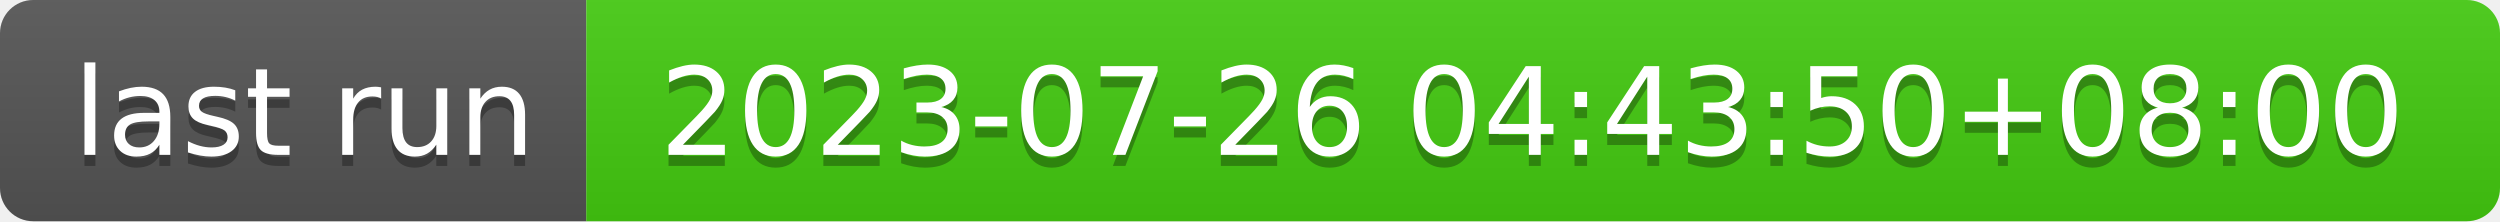
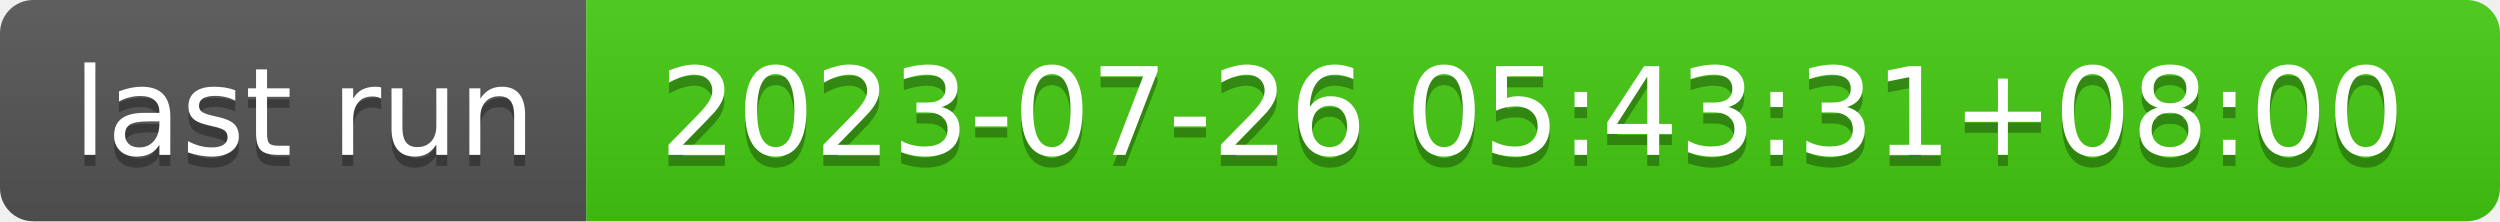
- <svg xmlns="http://www.w3.org/2000/svg" width="226" height="20" role="img" aria-label="last run: 2023-07-26 04:43:50+08:00">
+ <svg xmlns="http://www.w3.org/2000/svg" width="226" height="20" role="img" aria-label="last run: 2023-07-26 05:43:31+08:00">
  <linearGradient id="s" x2="0" y2="100%">
    <stop offset="0" stop-color="#bbb" stop-opacity=".1" />
    <stop offset="1" stop-opacity=".1" />
  </linearGradient>
  <clipPath id="r">
    <rect width="226" height="20" rx="3" fill="#fff" />
  </clipPath>
  <g clip-path="url(#r)">
    <rect width="53" height="20" fill="#555" />
    <rect x="53" width="173" height="20" fill="#4c1" />
    <rect width="226" height="20" fill="url(#s)" />
  </g>
  <g fill="#fff" text-anchor="middle" font-family="Verdana,Geneva,DejaVu Sans,sans-serif" text-rendering="geometricPrecision" font-size="110">
    <text aria-hidden="true" x="275" y="150" fill="#010101" fill-opacity=".3" transform="scale(.1)" textLength="430">last run</text>
    <text x="275" y="140" transform="scale(.1)" fill="#fff" textLength="430">last run</text>
-     <text aria-hidden="true" x="1385" y="150" fill="#010101" fill-opacity=".3" transform="scale(.1)" textLength="1630">2023-07-26 04:43:50+08:00</text>
-     <text x="1385" y="140" transform="scale(.1)" fill="#fff" textLength="1630">2023-07-26 04:43:50+08:00</text>
+     <text aria-hidden="true" x="1385" y="150" fill="#010101" fill-opacity=".3" transform="scale(.1)" textLength="1630">2023-07-26 05:43:31+08:00</text>
+     <text x="1385" y="140" transform="scale(.1)" fill="#fff" textLength="1630">2023-07-26 05:43:31+08:00</text>
  </g>
</svg>
